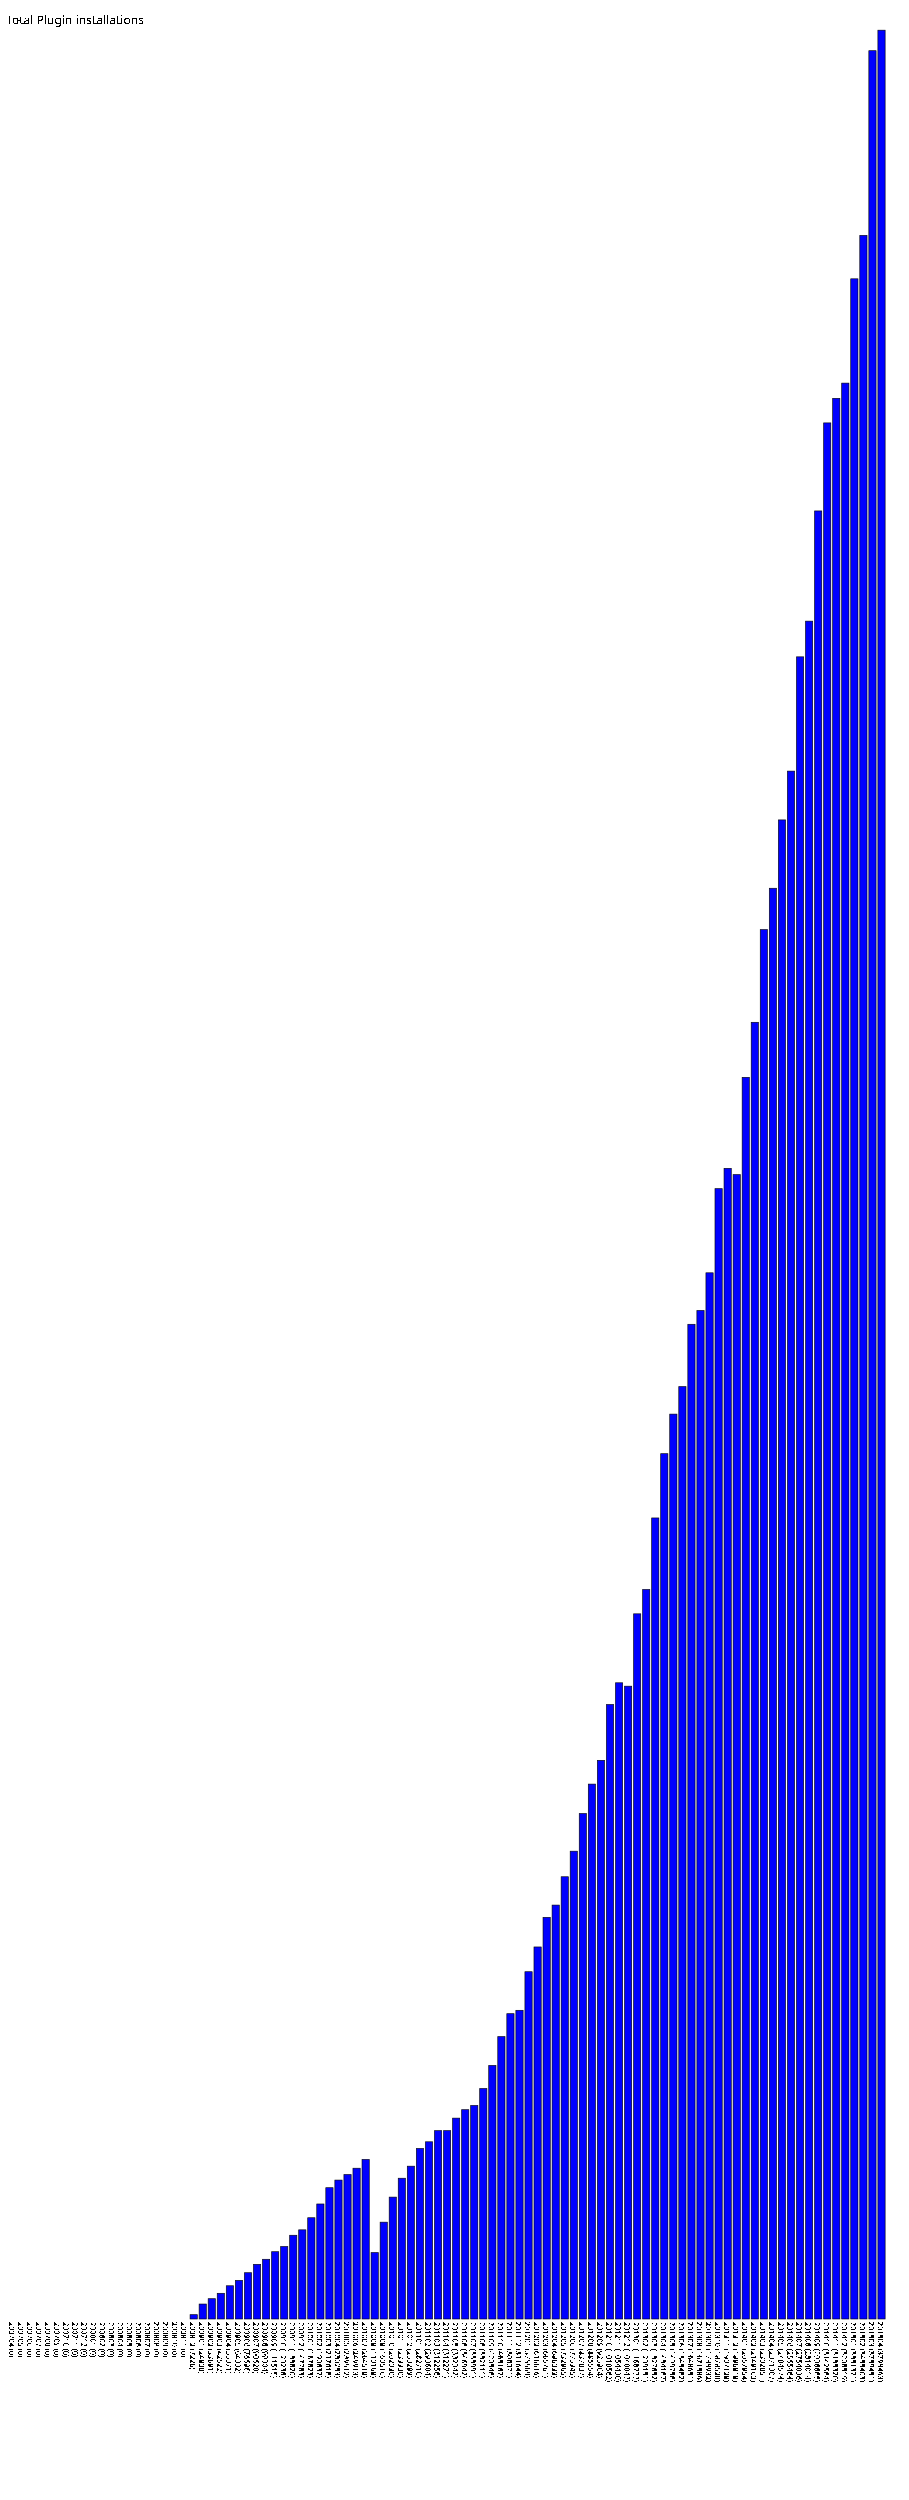
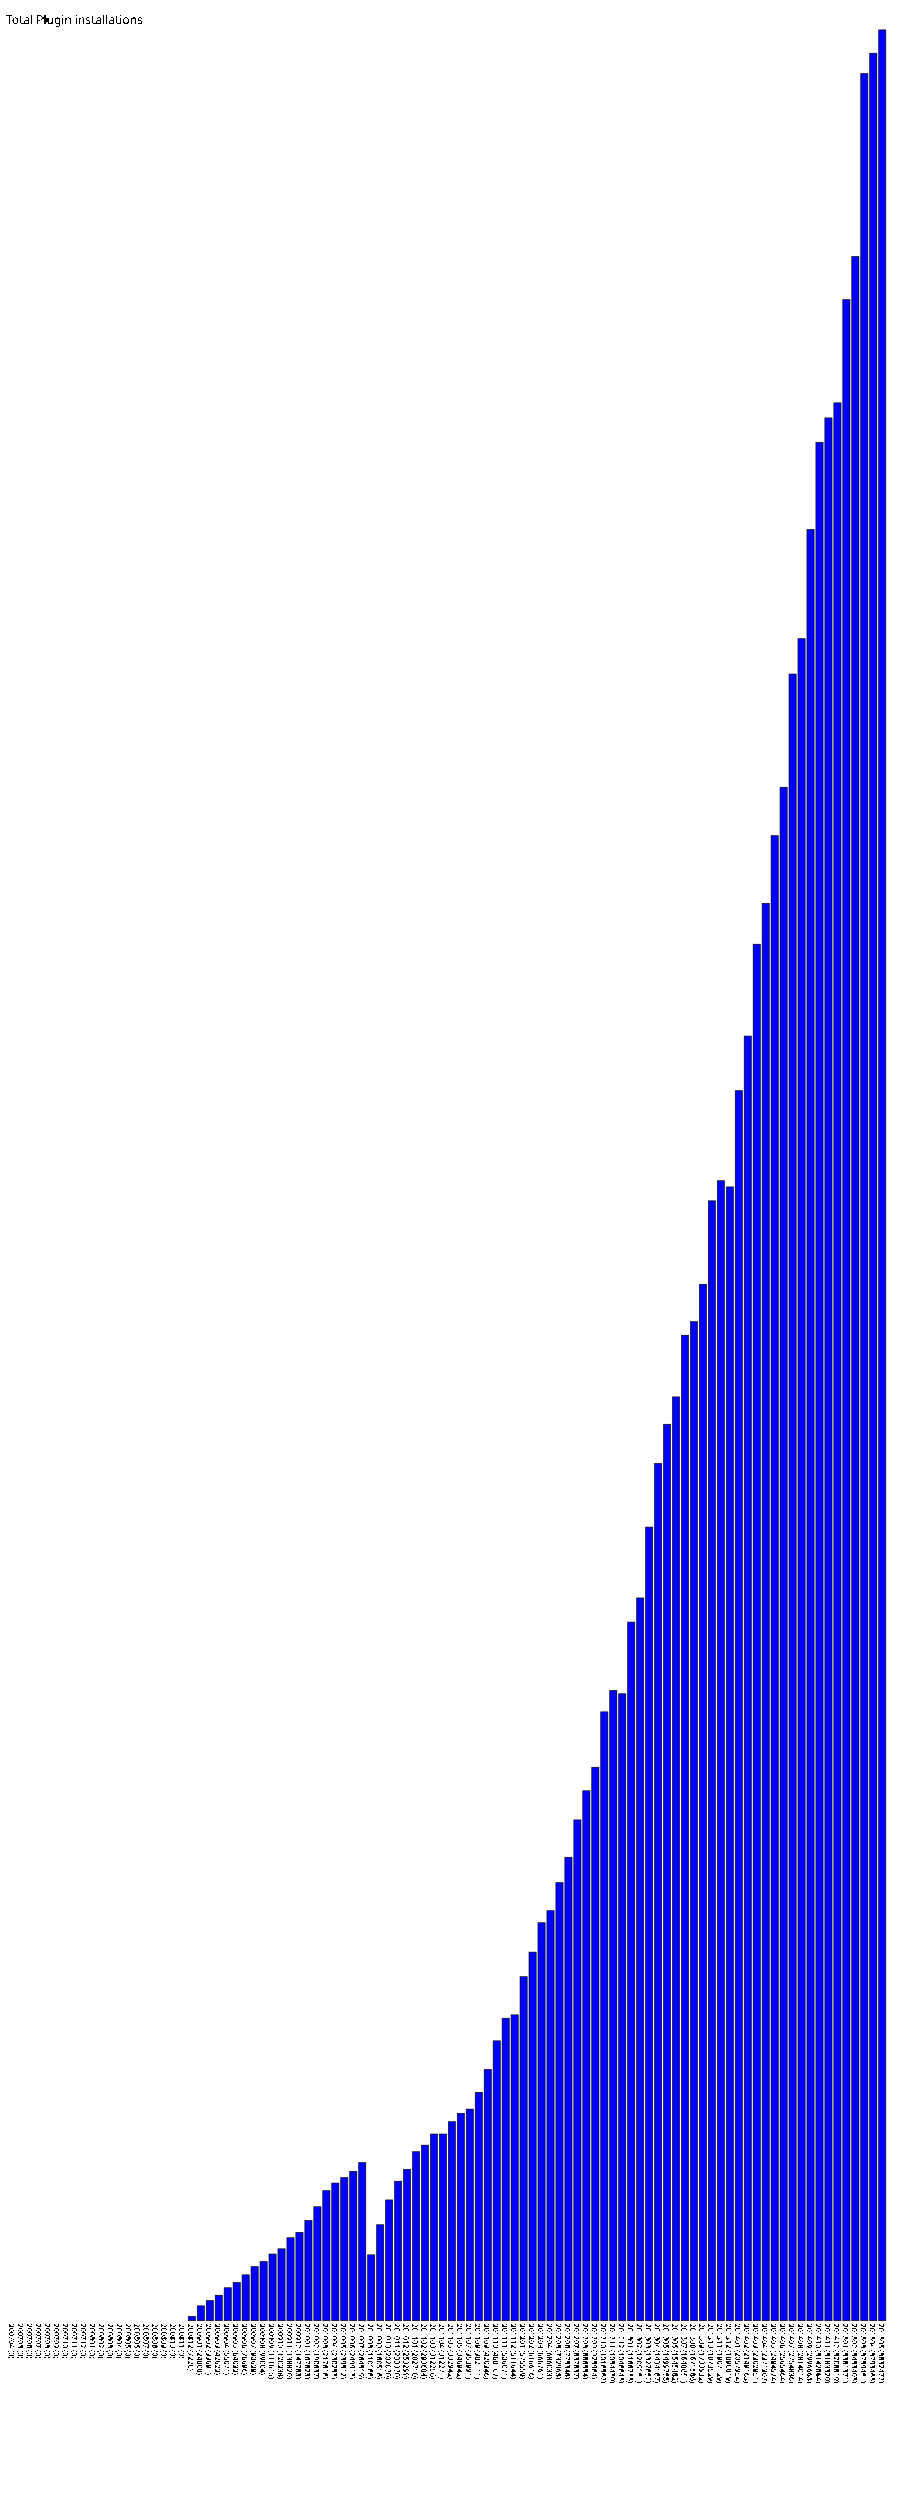
- <svg xmlns="http://www.w3.org/2000/svg" version="1.1" preserveAspectRatio="xMidYMid meet" viewBox="0 0 1505 4143.463">
-   <rect fill="blue" height="0" stroke="black" width="12" x="15" y="3843.463" />
-   <text x="15" y="3848.463" font-family="Tahoma" font-size="12" transform="rotate(90 15,3848.463)" text-rendering="optimizeSpeed" fill="#000000;">200704 (0)</text>
-   <rect fill="blue" height="0" stroke="black" width="12" x="30" y="3843.463" />
-   <text x="30" y="3848.463" font-family="Tahoma" font-size="12" transform="rotate(90 30,3848.463)" text-rendering="optimizeSpeed" fill="#000000;">200705 (0)</text>
-   <rect fill="blue" height="0" stroke="black" width="12" x="45" y="3843.463" />
-   <text x="45" y="3848.463" font-family="Tahoma" font-size="12" transform="rotate(90 45,3848.463)" text-rendering="optimizeSpeed" fill="#000000;">200706 (0)</text>
-   <rect fill="blue" height="0" stroke="black" width="12" x="60" y="3843.463" />
-   <text x="60" y="3848.463" font-family="Tahoma" font-size="12" transform="rotate(90 60,3848.463)" text-rendering="optimizeSpeed" fill="#000000;">200707 (0)</text>
-   <rect fill="blue" height="0" stroke="black" width="12" x="75" y="3843.463" />
-   <text x="75" y="3848.463" font-family="Tahoma" font-size="12" transform="rotate(90 75,3848.463)" text-rendering="optimizeSpeed" fill="#000000;">200708 (0)</text>
-   <rect fill="blue" height="0" stroke="black" width="12" x="90" y="3843.463" />
-   <text x="90" y="3848.463" font-family="Tahoma" font-size="12" transform="rotate(90 90,3848.463)" text-rendering="optimizeSpeed" fill="#000000;">200709 (0)</text>
-   <rect fill="blue" height="0" stroke="black" width="12" x="105" y="3843.463" />
-   <text x="105" y="3848.463" font-family="Tahoma" font-size="12" transform="rotate(90 105,3848.463)" text-rendering="optimizeSpeed" fill="#000000;">200710 (0)</text>
-   <rect fill="blue" height="0" stroke="black" width="12" x="120" y="3843.463" />
-   <text x="120" y="3848.463" font-family="Tahoma" font-size="12" transform="rotate(90 120,3848.463)" text-rendering="optimizeSpeed" fill="#000000;">200711 (0)</text>
-   <rect fill="blue" height="0" stroke="black" width="12" x="135" y="3843.463" />
-   <text x="135" y="3848.463" font-family="Tahoma" font-size="12" transform="rotate(90 135,3848.463)" text-rendering="optimizeSpeed" fill="#000000;">200712 (0)</text>
-   <rect fill="blue" height="0" stroke="black" width="12" x="150" y="3843.463" />
-   <text x="150" y="3848.463" font-family="Tahoma" font-size="12" transform="rotate(90 150,3848.463)" text-rendering="optimizeSpeed" fill="#000000;">200801 (0)</text>
-   <rect fill="blue" height="0" stroke="black" width="12" x="165" y="3843.463" />
-   <text x="165" y="3848.463" font-family="Tahoma" font-size="12" transform="rotate(90 165,3848.463)" text-rendering="optimizeSpeed" fill="#000000;">200802 (0)</text>
-   <rect fill="blue" height="0" stroke="black" width="12" x="180" y="3843.463" />
-   <text x="180" y="3848.463" font-family="Tahoma" font-size="12" transform="rotate(90 180,3848.463)" text-rendering="optimizeSpeed" fill="#000000;">200803 (0)</text>
-   <rect fill="blue" height="0" stroke="black" width="12" x="195" y="3843.463" />
-   <text x="195" y="3848.463" font-family="Tahoma" font-size="12" transform="rotate(90 195,3848.463)" text-rendering="optimizeSpeed" fill="#000000;">200804 (0)</text>
-   <rect fill="blue" height="0" stroke="black" width="12" x="210" y="3843.463" />
-   <text x="210" y="3848.463" font-family="Tahoma" font-size="12" transform="rotate(90 210,3848.463)" text-rendering="optimizeSpeed" fill="#000000;">200805 (0)</text>
-   <rect fill="blue" height="0" stroke="black" width="12" x="225" y="3843.463" />
-   <text x="225" y="3848.463" font-family="Tahoma" font-size="12" transform="rotate(90 225,3848.463)" text-rendering="optimizeSpeed" fill="#000000;">200806 (0)</text>
-   <rect fill="blue" height="0" stroke="black" width="12" x="240" y="3843.463" />
-   <text x="240" y="3848.463" font-family="Tahoma" font-size="12" transform="rotate(90 240,3848.463)" text-rendering="optimizeSpeed" fill="#000000;">200807 (0)</text>
-   <rect fill="blue" height="0" stroke="black" width="12" x="255" y="3843.463" />
-   <text x="255" y="3848.463" font-family="Tahoma" font-size="12" transform="rotate(90 255,3848.463)" text-rendering="optimizeSpeed" fill="#000000;">200808 (0)</text>
-   <rect fill="blue" height="0" stroke="black" width="12" x="270" y="3843.463" />
-   <text x="270" y="3848.463" font-family="Tahoma" font-size="12" transform="rotate(90 270,3848.463)" text-rendering="optimizeSpeed" fill="#000000;">200809 (0)</text>
-   <rect fill="blue" height="0" stroke="black" width="12" x="285" y="3843.463" />
-   <text x="285" y="3848.463" font-family="Tahoma" font-size="12" transform="rotate(90 285,3848.463)" text-rendering="optimizeSpeed" fill="#000000;">200810 (0)</text>
-   <rect fill="blue" height="0" stroke="black" width="12" x="300" y="3843.463" />
-   <text x="300" y="3848.463" font-family="Tahoma" font-size="12" transform="rotate(90 300,3848.463)" text-rendering="optimizeSpeed" fill="#000000;">200811 (0)</text>
-   <rect fill="blue" height="7.226" stroke="black" width="12" x="315" y="3836.237" />
-   <text x="315" y="3848.463" font-family="Tahoma" font-size="12" transform="rotate(90 315,3848.463)" text-rendering="optimizeSpeed" fill="#000000;">200812 (7226)</text>
-   <rect fill="blue" height="24.808" stroke="black" width="12" x="330" y="3818.655" />
-   <text x="330" y="3848.463" font-family="Tahoma" font-size="12" transform="rotate(90 330,3848.463)" text-rendering="optimizeSpeed" fill="#000000;">200901 (24808)</text>
-   <rect fill="blue" height="33.691" stroke="black" width="12" x="345" y="3809.772" />
-   <text x="345" y="3848.463" font-family="Tahoma" font-size="12" transform="rotate(90 345,3848.463)" text-rendering="optimizeSpeed" fill="#000000;">200902 (33691)</text>
-   <rect fill="blue" height="42.622" stroke="black" width="12" x="360" y="3800.841" />
-   <text x="360" y="3848.463" font-family="Tahoma" font-size="12" transform="rotate(90 360,3848.463)" text-rendering="optimizeSpeed" fill="#000000;">200903 (42622)</text>
-   <rect fill="blue" height="55.071" stroke="black" width="12" x="375" y="3788.392" />
-   <text x="375" y="3848.463" font-family="Tahoma" font-size="12" transform="rotate(90 375,3848.463)" text-rendering="optimizeSpeed" fill="#000000;">200904 (55071)</text>
-   <rect fill="blue" height="64.032" stroke="black" width="12" x="390" y="3779.431" />
-   <text x="390" y="3848.463" font-family="Tahoma" font-size="12" transform="rotate(90 390,3848.463)" text-rendering="optimizeSpeed" fill="#000000;">200905 (64032)</text>
-   <rect fill="blue" height="76.696" stroke="black" width="12" x="405" y="3766.767" />
-   <text x="405" y="3848.463" font-family="Tahoma" font-size="12" transform="rotate(90 405,3848.463)" text-rendering="optimizeSpeed" fill="#000000;">200906 (76696)</text>
-   <rect fill="blue" height="90.628" stroke="black" width="12" x="420" y="3752.835" />
-   <text x="420" y="3848.463" font-family="Tahoma" font-size="12" transform="rotate(90 420,3848.463)" text-rendering="optimizeSpeed" fill="#000000;">200907 (90628)</text>
-   <rect fill="blue" height="99.004" stroke="black" width="12" x="435" y="3744.459" />
-   <text x="435" y="3848.463" font-family="Tahoma" font-size="12" transform="rotate(90 435,3848.463)" text-rendering="optimizeSpeed" fill="#000000;">200908 (99004)</text>
-   <rect fill="blue" height="111.515" stroke="black" width="12" x="450" y="3731.948" />
-   <text x="450" y="3848.463" font-family="Tahoma" font-size="12" transform="rotate(90 450,3848.463)" text-rendering="optimizeSpeed" fill="#000000;">200909 (111515)</text>
-   <rect fill="blue" height="120.238" stroke="black" width="12" x="465" y="3723.225" />
-   <text x="465" y="3848.463" font-family="Tahoma" font-size="12" transform="rotate(90 465,3848.463)" text-rendering="optimizeSpeed" fill="#000000;">200910 (120238)</text>
-   <rect fill="blue" height="138.82" stroke="black" width="12" x="480" y="3704.643" />
-   <text x="480" y="3848.463" font-family="Tahoma" font-size="12" transform="rotate(90 480,3848.463)" text-rendering="optimizeSpeed" fill="#000000;">200911 (138820)</text>
-   <rect fill="blue" height="147.783" stroke="black" width="12" x="495" y="3695.680" />
-   <text x="495" y="3848.463" font-family="Tahoma" font-size="12" transform="rotate(90 495,3848.463)" text-rendering="optimizeSpeed" fill="#000000;">200912 (147783)</text>
-   <rect fill="blue" height="167.823" stroke="black" width="12" x="510" y="3675.640" />
-   <text x="510" y="3848.463" font-family="Tahoma" font-size="12" transform="rotate(90 510,3848.463)" text-rendering="optimizeSpeed" fill="#000000;">201001 (167823)</text>
-   <rect fill="blue" height="190.637" stroke="black" width="12" x="525" y="3652.826" />
-   <text x="525" y="3848.463" font-family="Tahoma" font-size="12" transform="rotate(90 525,3848.463)" text-rendering="optimizeSpeed" fill="#000000;">201002 (190637)</text>
-   <rect fill="blue" height="217.618" stroke="black" width="12" x="540" y="3625.845" />
-   <text x="540" y="3848.463" font-family="Tahoma" font-size="12" transform="rotate(90 540,3848.463)" text-rendering="optimizeSpeed" fill="#000000;">201003 (217618)</text>
-   <rect fill="blue" height="230.253" stroke="black" width="12" x="555" y="3613.210" />
-   <text x="555" y="3848.463" font-family="Tahoma" font-size="12" transform="rotate(90 555,3848.463)" text-rendering="optimizeSpeed" fill="#000000;">201004 (230253)</text>
-   <rect fill="blue" height="239.512" stroke="black" width="12" x="570" y="3603.951" />
-   <text x="570" y="3848.463" font-family="Tahoma" font-size="12" transform="rotate(90 570,3848.463)" text-rendering="optimizeSpeed" fill="#000000;">201005 (239512)</text>
-   <rect fill="blue" height="249.913" stroke="black" width="12" x="585" y="3593.550" />
-   <text x="585" y="3848.463" font-family="Tahoma" font-size="12" transform="rotate(90 585,3848.463)" text-rendering="optimizeSpeed" fill="#000000;">201006 (249913)</text>
-   <rect fill="blue" height="264.519" stroke="black" width="12" x="600" y="3578.944" />
-   <text x="600" y="3848.463" font-family="Tahoma" font-size="12" transform="rotate(90 600,3848.463)" text-rendering="optimizeSpeed" fill="#000000;">201007 (264519)</text>
-   <rect fill="blue" height="110.168" stroke="black" width="12" x="615" y="3733.295" />
-   <text x="615" y="3848.463" font-family="Tahoma" font-size="12" transform="rotate(90 615,3848.463)" text-rendering="optimizeSpeed" fill="#000000;">201008 (110168)</text>
-   <rect fill="blue" height="160.516" stroke="black" width="12" x="630" y="3682.947" />
-   <text x="630" y="3848.463" font-family="Tahoma" font-size="12" transform="rotate(90 630,3848.463)" text-rendering="optimizeSpeed" fill="#000000;">201009 (160516)</text>
-   <rect fill="blue" height="202.03" stroke="black" width="12" x="645" y="3641.433" />
-   <text x="645" y="3848.463" font-family="Tahoma" font-size="12" transform="rotate(90 645,3848.463)" text-rendering="optimizeSpeed" fill="#000000;">201010 (202030)</text>
-   <rect fill="blue" height="233.33" stroke="black" width="12" x="660" y="3610.133" />
-   <text x="660" y="3848.463" font-family="Tahoma" font-size="12" transform="rotate(90 660,3848.463)" text-rendering="optimizeSpeed" fill="#000000;">201011 (233330)</text>
-   <rect fill="blue" height="253.299" stroke="black" width="12" x="675" y="3590.164" />
-   <text x="675" y="3848.463" font-family="Tahoma" font-size="12" transform="rotate(90 675,3848.463)" text-rendering="optimizeSpeed" fill="#000000;">201012 (253299)</text>
-   <rect fill="blue" height="282.71" stroke="black" width="12" x="690" y="3560.753" />
-   <text x="690" y="3848.463" font-family="Tahoma" font-size="12" transform="rotate(90 690,3848.463)" text-rendering="optimizeSpeed" fill="#000000;">201101 (282710)</text>
-   <rect fill="blue" height="293.684" stroke="black" width="12" x="705" y="3549.779" />
-   <text x="705" y="3848.463" font-family="Tahoma" font-size="12" transform="rotate(90 705,3848.463)" text-rendering="optimizeSpeed" fill="#000000;">201102 (293684)</text>
-   <rect fill="blue" height="312.256" stroke="black" width="12" x="720" y="3531.207" />
-   <text x="720" y="3848.463" font-family="Tahoma" font-size="12" transform="rotate(90 720,3848.463)" text-rendering="optimizeSpeed" fill="#000000;">201103 (312256)</text>
-   <rect fill="blue" height="312.271" stroke="black" width="12" x="735" y="3531.192" />
-   <text x="735" y="3848.463" font-family="Tahoma" font-size="12" transform="rotate(90 735,3848.463)" text-rendering="optimizeSpeed" fill="#000000;">201104 (312271)</text>
-   <rect fill="blue" height="332.942" stroke="black" width="12" x="750" y="3510.521" />
-   <text x="750" y="3848.463" font-family="Tahoma" font-size="12" transform="rotate(90 750,3848.463)" text-rendering="optimizeSpeed" fill="#000000;">201105 (332942)</text>
-   <rect fill="blue" height="346.942" stroke="black" width="12" x="765" y="3496.521" />
-   <text x="765" y="3848.463" font-family="Tahoma" font-size="12" transform="rotate(90 765,3848.463)" text-rendering="optimizeSpeed" fill="#000000;">201106 (346942)</text>
-   <rect fill="blue" height="353.991" stroke="black" width="12" x="780" y="3489.472" />
-   <text x="780" y="3848.463" font-family="Tahoma" font-size="12" transform="rotate(90 780,3848.463)" text-rendering="optimizeSpeed" fill="#000000;">201107 (353991)</text>
-   <rect fill="blue" height="382.111" stroke="black" width="12" x="795" y="3461.352" />
-   <text x="795" y="3848.463" font-family="Tahoma" font-size="12" transform="rotate(90 795,3848.463)" text-rendering="optimizeSpeed" fill="#000000;">201108 (382111)</text>
-   <rect fill="blue" height="420.346" stroke="black" width="12" x="810" y="3423.117" />
-   <text x="810" y="3848.463" font-family="Tahoma" font-size="12" transform="rotate(90 810,3848.463)" text-rendering="optimizeSpeed" fill="#000000;">201109 (420346)</text>
-   <rect fill="blue" height="468.167" stroke="black" width="12" x="825" y="3375.296" />
-   <text x="825" y="3848.463" font-family="Tahoma" font-size="12" transform="rotate(90 825,3848.463)" text-rendering="optimizeSpeed" fill="#000000;">201110 (468167)</text>
-   <rect fill="blue" height="506.071" stroke="black" width="12" x="840" y="3337.392" />
-   <text x="840" y="3848.463" font-family="Tahoma" font-size="12" transform="rotate(90 840,3848.463)" text-rendering="optimizeSpeed" fill="#000000;">201111 (506071)</text>
-   <rect fill="blue" height="511.644" stroke="black" width="12" x="855" y="3331.819" />
-   <text x="855" y="3848.463" font-family="Tahoma" font-size="12" transform="rotate(90 855,3848.463)" text-rendering="optimizeSpeed" fill="#000000;">201112 (511644)</text>
-   <rect fill="blue" height="575.559" stroke="black" width="12" x="870" y="3267.904" />
-   <text x="870" y="3848.463" font-family="Tahoma" font-size="12" transform="rotate(90 870,3848.463)" text-rendering="optimizeSpeed" fill="#000000;">201201 (575559)</text>
-   <rect fill="blue" height="616.616" stroke="black" width="12" x="885" y="3226.847" />
-   <text x="885" y="3848.463" font-family="Tahoma" font-size="12" transform="rotate(90 885,3848.463)" text-rendering="optimizeSpeed" fill="#000000;">201202 (616616)</text>
-   <rect fill="blue" height="665.761" stroke="black" width="12" x="900" y="3177.702" />
-   <text x="900" y="3848.463" font-family="Tahoma" font-size="12" transform="rotate(90 900,3848.463)" text-rendering="optimizeSpeed" fill="#000000;">201203 (665761)</text>
-   <rect fill="blue" height="686.033" stroke="black" width="12" x="915" y="3157.430" />
-   <text x="915" y="3848.463" font-family="Tahoma" font-size="12" transform="rotate(90 915,3848.463)" text-rendering="optimizeSpeed" fill="#000000;">201204 (686033)</text>
-   <rect fill="blue" height="732.965" stroke="black" width="12" x="930" y="3110.498" />
-   <text x="930" y="3848.463" font-family="Tahoma" font-size="12" transform="rotate(90 930,3848.463)" text-rendering="optimizeSpeed" fill="#000000;">201205 (732965)</text>
-   <rect fill="blue" height="775.345" stroke="black" width="12" x="945" y="3068.118" />
-   <text x="945" y="3848.463" font-family="Tahoma" font-size="12" transform="rotate(90 945,3848.463)" text-rendering="optimizeSpeed" fill="#000000;">201206 (775345)</text>
-   <rect fill="blue" height="837.837" stroke="black" width="12" x="960" y="3005.626" />
-   <text x="960" y="3848.463" font-family="Tahoma" font-size="12" transform="rotate(90 960,3848.463)" text-rendering="optimizeSpeed" fill="#000000;">201207 (837837)</text>
-   <rect fill="blue" height="886.554" stroke="black" width="12" x="975" y="2956.909" />
-   <text x="975" y="3848.463" font-family="Tahoma" font-size="12" transform="rotate(90 975,3848.463)" text-rendering="optimizeSpeed" fill="#000000;">201208 (886554)</text>
-   <rect fill="blue" height="925.964" stroke="black" width="12" x="990" y="2917.499" />
-   <text x="990" y="3848.463" font-family="Tahoma" font-size="12" transform="rotate(90 990,3848.463)" text-rendering="optimizeSpeed" fill="#000000;">201209 (925964)</text>
-   <rect fill="blue" height="1018.562" stroke="black" width="12" x="1005" y="2824.901" />
-   <text x="1005" y="3848.463" font-family="Tahoma" font-size="12" transform="rotate(90 1005,3848.463)" text-rendering="optimizeSpeed" fill="#000000;">201210 (1018562)</text>
-   <rect fill="blue" height="1054.43" stroke="black" width="12" x="1020" y="2789.033" />
-   <text x="1020" y="3848.463" font-family="Tahoma" font-size="12" transform="rotate(90 1020,3848.463)" text-rendering="optimizeSpeed" fill="#000000;">201211 (1054430)</text>
-   <rect fill="blue" height="1048.843" stroke="black" width="12" x="1035" y="2794.620" />
-   <text x="1035" y="3848.463" font-family="Tahoma" font-size="12" transform="rotate(90 1035,3848.463)" text-rendering="optimizeSpeed" fill="#000000;">201212 (1048843)</text>
-   <rect fill="blue" height="1168.733" stroke="black" width="12" x="1050" y="2674.730" />
-   <text x="1050" y="3848.463" font-family="Tahoma" font-size="12" transform="rotate(90 1050,3848.463)" text-rendering="optimizeSpeed" fill="#000000;">201301 (1168733)</text>
-   <rect fill="blue" height="1209.151" stroke="black" width="12" x="1065" y="2634.312" />
-   <text x="1065" y="3848.463" font-family="Tahoma" font-size="12" transform="rotate(90 1065,3848.463)" text-rendering="optimizeSpeed" fill="#000000;">201302 (1209151)</text>
-   <rect fill="blue" height="1327.652" stroke="black" width="12" x="1080" y="2515.811" />
-   <text x="1080" y="3848.463" font-family="Tahoma" font-size="12" transform="rotate(90 1080,3848.463)" text-rendering="optimizeSpeed" fill="#000000;">201303 (1327652)</text>
-   <rect fill="blue" height="1434.187" stroke="black" width="12" x="1095" y="2409.276" />
-   <text x="1095" y="3848.463" font-family="Tahoma" font-size="12" transform="rotate(90 1095,3848.463)" text-rendering="optimizeSpeed" fill="#000000;">201304 (1434187)</text>
-   <rect fill="blue" height="1499.758" stroke="black" width="12" x="1110" y="2343.705" />
-   <text x="1110" y="3848.463" font-family="Tahoma" font-size="12" transform="rotate(90 1110,3848.463)" text-rendering="optimizeSpeed" fill="#000000;">201305 (1499758)</text>
-   <rect fill="blue" height="1545.482" stroke="black" width="12" x="1125" y="2297.981" />
-   <text x="1125" y="3848.463" font-family="Tahoma" font-size="12" transform="rotate(90 1125,3848.463)" text-rendering="optimizeSpeed" fill="#000000;">201306 (1545482)</text>
-   <rect fill="blue" height="1648.651" stroke="black" width="12" x="1140" y="2194.812" />
-   <text x="1140" y="3848.463" font-family="Tahoma" font-size="12" transform="rotate(90 1140,3848.463)" text-rendering="optimizeSpeed" fill="#000000;">201307 (1648651)</text>
-   <rect fill="blue" height="1671.586" stroke="black" width="12" x="1155" y="2171.877" />
-   <text x="1155" y="3848.463" font-family="Tahoma" font-size="12" transform="rotate(90 1155,3848.463)" text-rendering="optimizeSpeed" fill="#000000;">201308 (1671586)</text>
-   <rect fill="blue" height="1733.932" stroke="black" width="12" x="1170" y="2109.531" />
-   <text x="1170" y="3848.463" font-family="Tahoma" font-size="12" transform="rotate(90 1170,3848.463)" text-rendering="optimizeSpeed" fill="#000000;">201309 (1733932)</text>
-   <rect fill="blue" height="1873.529" stroke="black" width="12" x="1185" y="1969.934" />
-   <text x="1185" y="3848.463" font-family="Tahoma" font-size="12" transform="rotate(90 1185,3848.463)" text-rendering="optimizeSpeed" fill="#000000;">201310 (1873529)</text>
-   <rect fill="blue" height="1907.129" stroke="black" width="12" x="1200" y="1936.334" />
-   <text x="1200" y="3848.463" font-family="Tahoma" font-size="12" transform="rotate(90 1200,3848.463)" text-rendering="optimizeSpeed" fill="#000000;">201311 (1907129)</text>
-   <rect fill="blue" height="1896.819" stroke="black" width="12" x="1215" y="1946.644" />
-   <text x="1215" y="3848.463" font-family="Tahoma" font-size="12" transform="rotate(90 1215,3848.463)" text-rendering="optimizeSpeed" fill="#000000;">201312 (1896819)</text>
-   <rect fill="blue" height="2057.954" stroke="black" width="12" x="1230" y="1785.509" />
-   <text x="1230" y="3848.463" font-family="Tahoma" font-size="12" transform="rotate(90 1230,3848.463)" text-rendering="optimizeSpeed" fill="#000000;">201401 (2057954)</text>
-   <rect fill="blue" height="2149.163" stroke="black" width="12" x="1245" y="1694.300" />
-   <text x="1245" y="3848.463" font-family="Tahoma" font-size="12" transform="rotate(90 1245,3848.463)" text-rendering="optimizeSpeed" fill="#000000;">201402 (2149163)</text>
-   <rect fill="blue" height="2302.851" stroke="black" width="12" x="1260" y="1540.612" />
-   <text x="1260" y="3848.463" font-family="Tahoma" font-size="12" transform="rotate(90 1260,3848.463)" text-rendering="optimizeSpeed" fill="#000000;">201403 (2302851)</text>
-   <rect fill="blue" height="2371.307" stroke="black" width="12" x="1275" y="1472.156" />
-   <text x="1275" y="3848.463" font-family="Tahoma" font-size="12" transform="rotate(90 1275,3848.463)" text-rendering="optimizeSpeed" fill="#000000;">201404 (2371307)</text>
-   <rect fill="blue" height="2484.574" stroke="black" width="12" x="1290" y="1358.889" />
-   <text x="1290" y="3848.463" font-family="Tahoma" font-size="12" transform="rotate(90 1290,3848.463)" text-rendering="optimizeSpeed" fill="#000000;">201405 (2484574)</text>
-   <rect fill="blue" height="2565.464" stroke="black" width="12" x="1305" y="1277.999" />
-   <text x="1305" y="3848.463" font-family="Tahoma" font-size="12" transform="rotate(90 1305,3848.463)" text-rendering="optimizeSpeed" fill="#000000;">201406 (2565464)</text>
-   <rect fill="blue" height="2754.836" stroke="black" width="12" x="1320" y="1088.627" />
-   <text x="1320" y="3848.463" font-family="Tahoma" font-size="12" transform="rotate(90 1320,3848.463)" text-rendering="optimizeSpeed" fill="#000000;">201407 (2754836)</text>
-   <rect fill="blue" height="2814.014" stroke="black" width="12" x="1335" y="1029.449" />
-   <text x="1335" y="3848.463" font-family="Tahoma" font-size="12" transform="rotate(90 1335,3848.463)" text-rendering="optimizeSpeed" fill="#000000;">201408 (2814014)</text>
-   <rect fill="blue" height="2996.665" stroke="black" width="12" x="1350" y="846.798" />
-   <text x="1350" y="3848.463" font-family="Tahoma" font-size="12" transform="rotate(90 1350,3848.463)" text-rendering="optimizeSpeed" fill="#000000;">201409 (2996665)</text>
-   <rect fill="blue" height="3142.564" stroke="black" width="12" x="1365" y="700.899" />
-   <text x="1365" y="3848.463" font-family="Tahoma" font-size="12" transform="rotate(90 1365,3848.463)" text-rendering="optimizeSpeed" fill="#000000;">201410 (3142564)</text>
-   <rect fill="blue" height="3183.32" stroke="black" width="12" x="1380" y="660.143" />
-   <text x="1380" y="3848.463" font-family="Tahoma" font-size="12" transform="rotate(90 1380,3848.463)" text-rendering="optimizeSpeed" fill="#000000;">201411 (3183320)</text>
-   <rect fill="blue" height="3208.519" stroke="black" width="12" x="1395" y="634.944" />
-   <text x="1395" y="3848.463" font-family="Tahoma" font-size="12" transform="rotate(90 1395,3848.463)" text-rendering="optimizeSpeed" fill="#000000;">201412 (3208519)</text>
-   <rect fill="blue" height="3381.371" stroke="black" width="12" x="1410" y="462.092" />
-   <text x="1410" y="3848.463" font-family="Tahoma" font-size="12" transform="rotate(90 1410,3848.463)" text-rendering="optimizeSpeed" fill="#000000;">201501 (3381371)</text>
-   <rect fill="blue" height="3453.403" stroke="black" width="12" x="1425" y="390.060" />
-   <text x="1425" y="3848.463" font-family="Tahoma" font-size="12" transform="rotate(90 1425,3848.463)" text-rendering="optimizeSpeed" fill="#000000;">201502 (3453403)</text>
-   <rect fill="blue" height="3759.451" stroke="black" width="12" x="1440" y="84.012" />
-   <text x="1440" y="3848.463" font-family="Tahoma" font-size="12" transform="rotate(90 1440,3848.463)" text-rendering="optimizeSpeed" fill="#000000;">201503 (3759451)</text>
-   <rect fill="blue" height="3793.463" stroke="black" width="12" x="1455" y="50.000" />
-   <text x="1455" y="3848.463" font-family="Tahoma" font-size="12" transform="rotate(90 1455,3848.463)" text-rendering="optimizeSpeed" fill="#000000;">201504 (3793463)</text>
+ <svg xmlns="http://www.w3.org/2000/svg" version="1.1" preserveAspectRatio="xMidYMid meet" viewBox="0 0 1520 4182.472">
+   <rect fill="blue" height="0" stroke="black" width="12" x="15" y="3882.472" />
+   <text x="15" y="3887.472" font-family="Tahoma" font-size="12" transform="rotate(90 15,3887.472)" text-rendering="optimizeSpeed" fill="#000000;">200704 (0)</text>
+   <rect fill="blue" height="0" stroke="black" width="12" x="30" y="3882.472" />
+   <text x="30" y="3887.472" font-family="Tahoma" font-size="12" transform="rotate(90 30,3887.472)" text-rendering="optimizeSpeed" fill="#000000;">200705 (0)</text>
+   <rect fill="blue" height="0" stroke="black" width="12" x="45" y="3882.472" />
+   <text x="45" y="3887.472" font-family="Tahoma" font-size="12" transform="rotate(90 45,3887.472)" text-rendering="optimizeSpeed" fill="#000000;">200706 (0)</text>
+   <rect fill="blue" height="0" stroke="black" width="12" x="60" y="3882.472" />
+   <text x="60" y="3887.472" font-family="Tahoma" font-size="12" transform="rotate(90 60,3887.472)" text-rendering="optimizeSpeed" fill="#000000;">200707 (0)</text>
+   <rect fill="blue" height="0" stroke="black" width="12" x="75" y="3882.472" />
+   <text x="75" y="3887.472" font-family="Tahoma" font-size="12" transform="rotate(90 75,3887.472)" text-rendering="optimizeSpeed" fill="#000000;">200708 (0)</text>
+   <rect fill="blue" height="0" stroke="black" width="12" x="90" y="3882.472" />
+   <text x="90" y="3887.472" font-family="Tahoma" font-size="12" transform="rotate(90 90,3887.472)" text-rendering="optimizeSpeed" fill="#000000;">200709 (0)</text>
+   <rect fill="blue" height="0" stroke="black" width="12" x="105" y="3882.472" />
+   <text x="105" y="3887.472" font-family="Tahoma" font-size="12" transform="rotate(90 105,3887.472)" text-rendering="optimizeSpeed" fill="#000000;">200710 (0)</text>
+   <rect fill="blue" height="0" stroke="black" width="12" x="120" y="3882.472" />
+   <text x="120" y="3887.472" font-family="Tahoma" font-size="12" transform="rotate(90 120,3887.472)" text-rendering="optimizeSpeed" fill="#000000;">200711 (0)</text>
+   <rect fill="blue" height="0" stroke="black" width="12" x="135" y="3882.472" />
+   <text x="135" y="3887.472" font-family="Tahoma" font-size="12" transform="rotate(90 135,3887.472)" text-rendering="optimizeSpeed" fill="#000000;">200712 (0)</text>
+   <rect fill="blue" height="0" stroke="black" width="12" x="150" y="3882.472" />
+   <text x="150" y="3887.472" font-family="Tahoma" font-size="12" transform="rotate(90 150,3887.472)" text-rendering="optimizeSpeed" fill="#000000;">200801 (0)</text>
+   <rect fill="blue" height="0" stroke="black" width="12" x="165" y="3882.472" />
+   <text x="165" y="3887.472" font-family="Tahoma" font-size="12" transform="rotate(90 165,3887.472)" text-rendering="optimizeSpeed" fill="#000000;">200802 (0)</text>
+   <rect fill="blue" height="0" stroke="black" width="12" x="180" y="3882.472" />
+   <text x="180" y="3887.472" font-family="Tahoma" font-size="12" transform="rotate(90 180,3887.472)" text-rendering="optimizeSpeed" fill="#000000;">200803 (0)</text>
+   <rect fill="blue" height="0" stroke="black" width="12" x="195" y="3882.472" />
+   <text x="195" y="3887.472" font-family="Tahoma" font-size="12" transform="rotate(90 195,3887.472)" text-rendering="optimizeSpeed" fill="#000000;">200804 (0)</text>
+   <rect fill="blue" height="0" stroke="black" width="12" x="210" y="3882.472" />
+   <text x="210" y="3887.472" font-family="Tahoma" font-size="12" transform="rotate(90 210,3887.472)" text-rendering="optimizeSpeed" fill="#000000;">200805 (0)</text>
+   <rect fill="blue" height="0" stroke="black" width="12" x="225" y="3882.472" />
+   <text x="225" y="3887.472" font-family="Tahoma" font-size="12" transform="rotate(90 225,3887.472)" text-rendering="optimizeSpeed" fill="#000000;">200806 (0)</text>
+   <rect fill="blue" height="0" stroke="black" width="12" x="240" y="3882.472" />
+   <text x="240" y="3887.472" font-family="Tahoma" font-size="12" transform="rotate(90 240,3887.472)" text-rendering="optimizeSpeed" fill="#000000;">200807 (0)</text>
+   <rect fill="blue" height="0" stroke="black" width="12" x="255" y="3882.472" />
+   <text x="255" y="3887.472" font-family="Tahoma" font-size="12" transform="rotate(90 255,3887.472)" text-rendering="optimizeSpeed" fill="#000000;">200808 (0)</text>
+   <rect fill="blue" height="0" stroke="black" width="12" x="270" y="3882.472" />
+   <text x="270" y="3887.472" font-family="Tahoma" font-size="12" transform="rotate(90 270,3887.472)" text-rendering="optimizeSpeed" fill="#000000;">200809 (0)</text>
+   <rect fill="blue" height="0" stroke="black" width="12" x="285" y="3882.472" />
+   <text x="285" y="3887.472" font-family="Tahoma" font-size="12" transform="rotate(90 285,3887.472)" text-rendering="optimizeSpeed" fill="#000000;">200810 (0)</text>
+   <rect fill="blue" height="0" stroke="black" width="12" x="300" y="3882.472" />
+   <text x="300" y="3887.472" font-family="Tahoma" font-size="12" transform="rotate(90 300,3887.472)" text-rendering="optimizeSpeed" fill="#000000;">200811 (0)</text>
+   <rect fill="blue" height="7.226" stroke="black" width="12" x="315" y="3875.246" />
+   <text x="315" y="3887.472" font-family="Tahoma" font-size="12" transform="rotate(90 315,3887.472)" text-rendering="optimizeSpeed" fill="#000000;">200812 (7226)</text>
+   <rect fill="blue" height="24.808" stroke="black" width="12" x="330" y="3857.664" />
+   <text x="330" y="3887.472" font-family="Tahoma" font-size="12" transform="rotate(90 330,3887.472)" text-rendering="optimizeSpeed" fill="#000000;">200901 (24808)</text>
+   <rect fill="blue" height="33.691" stroke="black" width="12" x="345" y="3848.781" />
+   <text x="345" y="3887.472" font-family="Tahoma" font-size="12" transform="rotate(90 345,3887.472)" text-rendering="optimizeSpeed" fill="#000000;">200902 (33691)</text>
+   <rect fill="blue" height="42.622" stroke="black" width="12" x="360" y="3839.850" />
+   <text x="360" y="3887.472" font-family="Tahoma" font-size="12" transform="rotate(90 360,3887.472)" text-rendering="optimizeSpeed" fill="#000000;">200903 (42622)</text>
+   <rect fill="blue" height="55.071" stroke="black" width="12" x="375" y="3827.401" />
+   <text x="375" y="3887.472" font-family="Tahoma" font-size="12" transform="rotate(90 375,3887.472)" text-rendering="optimizeSpeed" fill="#000000;">200904 (55071)</text>
+   <rect fill="blue" height="64.032" stroke="black" width="12" x="390" y="3818.440" />
+   <text x="390" y="3887.472" font-family="Tahoma" font-size="12" transform="rotate(90 390,3887.472)" text-rendering="optimizeSpeed" fill="#000000;">200905 (64032)</text>
+   <rect fill="blue" height="76.696" stroke="black" width="12" x="405" y="3805.776" />
+   <text x="405" y="3887.472" font-family="Tahoma" font-size="12" transform="rotate(90 405,3887.472)" text-rendering="optimizeSpeed" fill="#000000;">200906 (76696)</text>
+   <rect fill="blue" height="90.628" stroke="black" width="12" x="420" y="3791.844" />
+   <text x="420" y="3887.472" font-family="Tahoma" font-size="12" transform="rotate(90 420,3887.472)" text-rendering="optimizeSpeed" fill="#000000;">200907 (90628)</text>
+   <rect fill="blue" height="99.004" stroke="black" width="12" x="435" y="3783.468" />
+   <text x="435" y="3887.472" font-family="Tahoma" font-size="12" transform="rotate(90 435,3887.472)" text-rendering="optimizeSpeed" fill="#000000;">200908 (99004)</text>
+   <rect fill="blue" height="111.515" stroke="black" width="12" x="450" y="3770.957" />
+   <text x="450" y="3887.472" font-family="Tahoma" font-size="12" transform="rotate(90 450,3887.472)" text-rendering="optimizeSpeed" fill="#000000;">200909 (111515)</text>
+   <rect fill="blue" height="120.238" stroke="black" width="12" x="465" y="3762.234" />
+   <text x="465" y="3887.472" font-family="Tahoma" font-size="12" transform="rotate(90 465,3887.472)" text-rendering="optimizeSpeed" fill="#000000;">200910 (120238)</text>
+   <rect fill="blue" height="138.82" stroke="black" width="12" x="480" y="3743.652" />
+   <text x="480" y="3887.472" font-family="Tahoma" font-size="12" transform="rotate(90 480,3887.472)" text-rendering="optimizeSpeed" fill="#000000;">200911 (138820)</text>
+   <rect fill="blue" height="147.783" stroke="black" width="12" x="495" y="3734.689" />
+   <text x="495" y="3887.472" font-family="Tahoma" font-size="12" transform="rotate(90 495,3887.472)" text-rendering="optimizeSpeed" fill="#000000;">200912 (147783)</text>
+   <rect fill="blue" height="167.823" stroke="black" width="12" x="510" y="3714.649" />
+   <text x="510" y="3887.472" font-family="Tahoma" font-size="12" transform="rotate(90 510,3887.472)" text-rendering="optimizeSpeed" fill="#000000;">201001 (167823)</text>
+   <rect fill="blue" height="190.637" stroke="black" width="12" x="525" y="3691.835" />
+   <text x="525" y="3887.472" font-family="Tahoma" font-size="12" transform="rotate(90 525,3887.472)" text-rendering="optimizeSpeed" fill="#000000;">201002 (190637)</text>
+   <rect fill="blue" height="217.618" stroke="black" width="12" x="540" y="3664.854" />
+   <text x="540" y="3887.472" font-family="Tahoma" font-size="12" transform="rotate(90 540,3887.472)" text-rendering="optimizeSpeed" fill="#000000;">201003 (217618)</text>
+   <rect fill="blue" height="230.253" stroke="black" width="12" x="555" y="3652.219" />
+   <text x="555" y="3887.472" font-family="Tahoma" font-size="12" transform="rotate(90 555,3887.472)" text-rendering="optimizeSpeed" fill="#000000;">201004 (230253)</text>
+   <rect fill="blue" height="239.512" stroke="black" width="12" x="570" y="3642.960" />
+   <text x="570" y="3887.472" font-family="Tahoma" font-size="12" transform="rotate(90 570,3887.472)" text-rendering="optimizeSpeed" fill="#000000;">201005 (239512)</text>
+   <rect fill="blue" height="249.913" stroke="black" width="12" x="585" y="3632.559" />
+   <text x="585" y="3887.472" font-family="Tahoma" font-size="12" transform="rotate(90 585,3887.472)" text-rendering="optimizeSpeed" fill="#000000;">201006 (249913)</text>
+   <rect fill="blue" height="264.519" stroke="black" width="12" x="600" y="3617.953" />
+   <text x="600" y="3887.472" font-family="Tahoma" font-size="12" transform="rotate(90 600,3887.472)" text-rendering="optimizeSpeed" fill="#000000;">201007 (264519)</text>
+   <rect fill="blue" height="110.168" stroke="black" width="12" x="615" y="3772.304" />
+   <text x="615" y="3887.472" font-family="Tahoma" font-size="12" transform="rotate(90 615,3887.472)" text-rendering="optimizeSpeed" fill="#000000;">201008 (110168)</text>
+   <rect fill="blue" height="160.516" stroke="black" width="12" x="630" y="3721.956" />
+   <text x="630" y="3887.472" font-family="Tahoma" font-size="12" transform="rotate(90 630,3887.472)" text-rendering="optimizeSpeed" fill="#000000;">201009 (160516)</text>
+   <rect fill="blue" height="202.03" stroke="black" width="12" x="645" y="3680.442" />
+   <text x="645" y="3887.472" font-family="Tahoma" font-size="12" transform="rotate(90 645,3887.472)" text-rendering="optimizeSpeed" fill="#000000;">201010 (202030)</text>
+   <rect fill="blue" height="233.33" stroke="black" width="12" x="660" y="3649.142" />
+   <text x="660" y="3887.472" font-family="Tahoma" font-size="12" transform="rotate(90 660,3887.472)" text-rendering="optimizeSpeed" fill="#000000;">201011 (233330)</text>
+   <rect fill="blue" height="253.299" stroke="black" width="12" x="675" y="3629.173" />
+   <text x="675" y="3887.472" font-family="Tahoma" font-size="12" transform="rotate(90 675,3887.472)" text-rendering="optimizeSpeed" fill="#000000;">201012 (253299)</text>
+   <rect fill="blue" height="282.71" stroke="black" width="12" x="690" y="3599.762" />
+   <text x="690" y="3887.472" font-family="Tahoma" font-size="12" transform="rotate(90 690,3887.472)" text-rendering="optimizeSpeed" fill="#000000;">201101 (282710)</text>
+   <rect fill="blue" height="293.684" stroke="black" width="12" x="705" y="3588.788" />
+   <text x="705" y="3887.472" font-family="Tahoma" font-size="12" transform="rotate(90 705,3887.472)" text-rendering="optimizeSpeed" fill="#000000;">201102 (293684)</text>
+   <rect fill="blue" height="312.256" stroke="black" width="12" x="720" y="3570.216" />
+   <text x="720" y="3887.472" font-family="Tahoma" font-size="12" transform="rotate(90 720,3887.472)" text-rendering="optimizeSpeed" fill="#000000;">201103 (312256)</text>
+   <rect fill="blue" height="312.271" stroke="black" width="12" x="735" y="3570.201" />
+   <text x="735" y="3887.472" font-family="Tahoma" font-size="12" transform="rotate(90 735,3887.472)" text-rendering="optimizeSpeed" fill="#000000;">201104 (312271)</text>
+   <rect fill="blue" height="332.942" stroke="black" width="12" x="750" y="3549.530" />
+   <text x="750" y="3887.472" font-family="Tahoma" font-size="12" transform="rotate(90 750,3887.472)" text-rendering="optimizeSpeed" fill="#000000;">201105 (332942)</text>
+   <rect fill="blue" height="346.942" stroke="black" width="12" x="765" y="3535.530" />
+   <text x="765" y="3887.472" font-family="Tahoma" font-size="12" transform="rotate(90 765,3887.472)" text-rendering="optimizeSpeed" fill="#000000;">201106 (346942)</text>
+   <rect fill="blue" height="353.991" stroke="black" width="12" x="780" y="3528.481" />
+   <text x="780" y="3887.472" font-family="Tahoma" font-size="12" transform="rotate(90 780,3887.472)" text-rendering="optimizeSpeed" fill="#000000;">201107 (353991)</text>
+   <rect fill="blue" height="382.111" stroke="black" width="12" x="795" y="3500.361" />
+   <text x="795" y="3887.472" font-family="Tahoma" font-size="12" transform="rotate(90 795,3887.472)" text-rendering="optimizeSpeed" fill="#000000;">201108 (382111)</text>
+   <rect fill="blue" height="420.346" stroke="black" width="12" x="810" y="3462.126" />
+   <text x="810" y="3887.472" font-family="Tahoma" font-size="12" transform="rotate(90 810,3887.472)" text-rendering="optimizeSpeed" fill="#000000;">201109 (420346)</text>
+   <rect fill="blue" height="468.167" stroke="black" width="12" x="825" y="3414.305" />
+   <text x="825" y="3887.472" font-family="Tahoma" font-size="12" transform="rotate(90 825,3887.472)" text-rendering="optimizeSpeed" fill="#000000;">201110 (468167)</text>
+   <rect fill="blue" height="506.071" stroke="black" width="12" x="840" y="3376.401" />
+   <text x="840" y="3887.472" font-family="Tahoma" font-size="12" transform="rotate(90 840,3887.472)" text-rendering="optimizeSpeed" fill="#000000;">201111 (506071)</text>
+   <rect fill="blue" height="511.644" stroke="black" width="12" x="855" y="3370.828" />
+   <text x="855" y="3887.472" font-family="Tahoma" font-size="12" transform="rotate(90 855,3887.472)" text-rendering="optimizeSpeed" fill="#000000;">201112 (511644)</text>
+   <rect fill="blue" height="575.559" stroke="black" width="12" x="870" y="3306.913" />
+   <text x="870" y="3887.472" font-family="Tahoma" font-size="12" transform="rotate(90 870,3887.472)" text-rendering="optimizeSpeed" fill="#000000;">201201 (575559)</text>
+   <rect fill="blue" height="616.616" stroke="black" width="12" x="885" y="3265.856" />
+   <text x="885" y="3887.472" font-family="Tahoma" font-size="12" transform="rotate(90 885,3887.472)" text-rendering="optimizeSpeed" fill="#000000;">201202 (616616)</text>
+   <rect fill="blue" height="665.761" stroke="black" width="12" x="900" y="3216.711" />
+   <text x="900" y="3887.472" font-family="Tahoma" font-size="12" transform="rotate(90 900,3887.472)" text-rendering="optimizeSpeed" fill="#000000;">201203 (665761)</text>
+   <rect fill="blue" height="686.033" stroke="black" width="12" x="915" y="3196.439" />
+   <text x="915" y="3887.472" font-family="Tahoma" font-size="12" transform="rotate(90 915,3887.472)" text-rendering="optimizeSpeed" fill="#000000;">201204 (686033)</text>
+   <rect fill="blue" height="732.965" stroke="black" width="12" x="930" y="3149.507" />
+   <text x="930" y="3887.472" font-family="Tahoma" font-size="12" transform="rotate(90 930,3887.472)" text-rendering="optimizeSpeed" fill="#000000;">201205 (732965)</text>
+   <rect fill="blue" height="775.345" stroke="black" width="12" x="945" y="3107.127" />
+   <text x="945" y="3887.472" font-family="Tahoma" font-size="12" transform="rotate(90 945,3887.472)" text-rendering="optimizeSpeed" fill="#000000;">201206 (775345)</text>
+   <rect fill="blue" height="837.837" stroke="black" width="12" x="960" y="3044.635" />
+   <text x="960" y="3887.472" font-family="Tahoma" font-size="12" transform="rotate(90 960,3887.472)" text-rendering="optimizeSpeed" fill="#000000;">201207 (837837)</text>
+   <rect fill="blue" height="886.554" stroke="black" width="12" x="975" y="2995.918" />
+   <text x="975" y="3887.472" font-family="Tahoma" font-size="12" transform="rotate(90 975,3887.472)" text-rendering="optimizeSpeed" fill="#000000;">201208 (886554)</text>
+   <rect fill="blue" height="925.964" stroke="black" width="12" x="990" y="2956.508" />
+   <text x="990" y="3887.472" font-family="Tahoma" font-size="12" transform="rotate(90 990,3887.472)" text-rendering="optimizeSpeed" fill="#000000;">201209 (925964)</text>
+   <rect fill="blue" height="1018.562" stroke="black" width="12" x="1005" y="2863.910" />
+   <text x="1005" y="3887.472" font-family="Tahoma" font-size="12" transform="rotate(90 1005,3887.472)" text-rendering="optimizeSpeed" fill="#000000;">201210 (1018562)</text>
+   <rect fill="blue" height="1054.43" stroke="black" width="12" x="1020" y="2828.042" />
+   <text x="1020" y="3887.472" font-family="Tahoma" font-size="12" transform="rotate(90 1020,3887.472)" text-rendering="optimizeSpeed" fill="#000000;">201211 (1054430)</text>
+   <rect fill="blue" height="1048.843" stroke="black" width="12" x="1035" y="2833.629" />
+   <text x="1035" y="3887.472" font-family="Tahoma" font-size="12" transform="rotate(90 1035,3887.472)" text-rendering="optimizeSpeed" fill="#000000;">201212 (1048843)</text>
+   <rect fill="blue" height="1168.733" stroke="black" width="12" x="1050" y="2713.739" />
+   <text x="1050" y="3887.472" font-family="Tahoma" font-size="12" transform="rotate(90 1050,3887.472)" text-rendering="optimizeSpeed" fill="#000000;">201301 (1168733)</text>
+   <rect fill="blue" height="1209.151" stroke="black" width="12" x="1065" y="2673.321" />
+   <text x="1065" y="3887.472" font-family="Tahoma" font-size="12" transform="rotate(90 1065,3887.472)" text-rendering="optimizeSpeed" fill="#000000;">201302 (1209151)</text>
+   <rect fill="blue" height="1327.652" stroke="black" width="12" x="1080" y="2554.820" />
+   <text x="1080" y="3887.472" font-family="Tahoma" font-size="12" transform="rotate(90 1080,3887.472)" text-rendering="optimizeSpeed" fill="#000000;">201303 (1327652)</text>
+   <rect fill="blue" height="1434.187" stroke="black" width="12" x="1095" y="2448.285" />
+   <text x="1095" y="3887.472" font-family="Tahoma" font-size="12" transform="rotate(90 1095,3887.472)" text-rendering="optimizeSpeed" fill="#000000;">201304 (1434187)</text>
+   <rect fill="blue" height="1499.758" stroke="black" width="12" x="1110" y="2382.714" />
+   <text x="1110" y="3887.472" font-family="Tahoma" font-size="12" transform="rotate(90 1110,3887.472)" text-rendering="optimizeSpeed" fill="#000000;">201305 (1499758)</text>
+   <rect fill="blue" height="1545.482" stroke="black" width="12" x="1125" y="2336.990" />
+   <text x="1125" y="3887.472" font-family="Tahoma" font-size="12" transform="rotate(90 1125,3887.472)" text-rendering="optimizeSpeed" fill="#000000;">201306 (1545482)</text>
+   <rect fill="blue" height="1648.651" stroke="black" width="12" x="1140" y="2233.821" />
+   <text x="1140" y="3887.472" font-family="Tahoma" font-size="12" transform="rotate(90 1140,3887.472)" text-rendering="optimizeSpeed" fill="#000000;">201307 (1648651)</text>
+   <rect fill="blue" height="1671.586" stroke="black" width="12" x="1155" y="2210.886" />
+   <text x="1155" y="3887.472" font-family="Tahoma" font-size="12" transform="rotate(90 1155,3887.472)" text-rendering="optimizeSpeed" fill="#000000;">201308 (1671586)</text>
+   <rect fill="blue" height="1733.932" stroke="black" width="12" x="1170" y="2148.540" />
+   <text x="1170" y="3887.472" font-family="Tahoma" font-size="12" transform="rotate(90 1170,3887.472)" text-rendering="optimizeSpeed" fill="#000000;">201309 (1733932)</text>
+   <rect fill="blue" height="1873.529" stroke="black" width="12" x="1185" y="2008.943" />
+   <text x="1185" y="3887.472" font-family="Tahoma" font-size="12" transform="rotate(90 1185,3887.472)" text-rendering="optimizeSpeed" fill="#000000;">201310 (1873529)</text>
+   <rect fill="blue" height="1907.129" stroke="black" width="12" x="1200" y="1975.343" />
+   <text x="1200" y="3887.472" font-family="Tahoma" font-size="12" transform="rotate(90 1200,3887.472)" text-rendering="optimizeSpeed" fill="#000000;">201311 (1907129)</text>
+   <rect fill="blue" height="1896.819" stroke="black" width="12" x="1215" y="1985.653" />
+   <text x="1215" y="3887.472" font-family="Tahoma" font-size="12" transform="rotate(90 1215,3887.472)" text-rendering="optimizeSpeed" fill="#000000;">201312 (1896819)</text>
+   <rect fill="blue" height="2057.954" stroke="black" width="12" x="1230" y="1824.518" />
+   <text x="1230" y="3887.472" font-family="Tahoma" font-size="12" transform="rotate(90 1230,3887.472)" text-rendering="optimizeSpeed" fill="#000000;">201401 (2057954)</text>
+   <rect fill="blue" height="2149.163" stroke="black" width="12" x="1245" y="1733.309" />
+   <text x="1245" y="3887.472" font-family="Tahoma" font-size="12" transform="rotate(90 1245,3887.472)" text-rendering="optimizeSpeed" fill="#000000;">201402 (2149163)</text>
+   <rect fill="blue" height="2302.851" stroke="black" width="12" x="1260" y="1579.621" />
+   <text x="1260" y="3887.472" font-family="Tahoma" font-size="12" transform="rotate(90 1260,3887.472)" text-rendering="optimizeSpeed" fill="#000000;">201403 (2302851)</text>
+   <rect fill="blue" height="2371.307" stroke="black" width="12" x="1275" y="1511.165" />
+   <text x="1275" y="3887.472" font-family="Tahoma" font-size="12" transform="rotate(90 1275,3887.472)" text-rendering="optimizeSpeed" fill="#000000;">201404 (2371307)</text>
+   <rect fill="blue" height="2484.574" stroke="black" width="12" x="1290" y="1397.898" />
+   <text x="1290" y="3887.472" font-family="Tahoma" font-size="12" transform="rotate(90 1290,3887.472)" text-rendering="optimizeSpeed" fill="#000000;">201405 (2484574)</text>
+   <rect fill="blue" height="2565.464" stroke="black" width="12" x="1305" y="1317.008" />
+   <text x="1305" y="3887.472" font-family="Tahoma" font-size="12" transform="rotate(90 1305,3887.472)" text-rendering="optimizeSpeed" fill="#000000;">201406 (2565464)</text>
+   <rect fill="blue" height="2754.836" stroke="black" width="12" x="1320" y="1127.636" />
+   <text x="1320" y="3887.472" font-family="Tahoma" font-size="12" transform="rotate(90 1320,3887.472)" text-rendering="optimizeSpeed" fill="#000000;">201407 (2754836)</text>
+   <rect fill="blue" height="2814.014" stroke="black" width="12" x="1335" y="1068.458" />
+   <text x="1335" y="3887.472" font-family="Tahoma" font-size="12" transform="rotate(90 1335,3887.472)" text-rendering="optimizeSpeed" fill="#000000;">201408 (2814014)</text>
+   <rect fill="blue" height="2996.665" stroke="black" width="12" x="1350" y="885.807" />
+   <text x="1350" y="3887.472" font-family="Tahoma" font-size="12" transform="rotate(90 1350,3887.472)" text-rendering="optimizeSpeed" fill="#000000;">201409 (2996665)</text>
+   <rect fill="blue" height="3142.564" stroke="black" width="12" x="1365" y="739.908" />
+   <text x="1365" y="3887.472" font-family="Tahoma" font-size="12" transform="rotate(90 1365,3887.472)" text-rendering="optimizeSpeed" fill="#000000;">201410 (3142564)</text>
+   <rect fill="blue" height="3183.32" stroke="black" width="12" x="1380" y="699.152" />
+   <text x="1380" y="3887.472" font-family="Tahoma" font-size="12" transform="rotate(90 1380,3887.472)" text-rendering="optimizeSpeed" fill="#000000;">201411 (3183320)</text>
+   <rect fill="blue" height="3208.519" stroke="black" width="12" x="1395" y="673.953" />
+   <text x="1395" y="3887.472" font-family="Tahoma" font-size="12" transform="rotate(90 1395,3887.472)" text-rendering="optimizeSpeed" fill="#000000;">201412 (3208519)</text>
+   <rect fill="blue" height="3381.371" stroke="black" width="12" x="1410" y="501.101" />
+   <text x="1410" y="3887.472" font-family="Tahoma" font-size="12" transform="rotate(90 1410,3887.472)" text-rendering="optimizeSpeed" fill="#000000;">201501 (3381371)</text>
+   <rect fill="blue" height="3453.403" stroke="black" width="12" x="1425" y="429.069" />
+   <text x="1425" y="3887.472" font-family="Tahoma" font-size="12" transform="rotate(90 1425,3887.472)" text-rendering="optimizeSpeed" fill="#000000;">201502 (3453403)</text>
+   <rect fill="blue" height="3759.451" stroke="black" width="12" x="1440" y="123.021" />
+   <text x="1440" y="3887.472" font-family="Tahoma" font-size="12" transform="rotate(90 1440,3887.472)" text-rendering="optimizeSpeed" fill="#000000;">201503 (3759451)</text>
+   <rect fill="blue" height="3793.463" stroke="black" width="12" x="1455" y="89.009" />
+   <text x="1455" y="3887.472" font-family="Tahoma" font-size="12" transform="rotate(90 1455,3887.472)" text-rendering="optimizeSpeed" fill="#000000;">201504 (3793463)</text>
+   <rect fill="blue" height="3832.472" stroke="black" width="12" x="1470" y="50.000" />
+   <text x="1470" y="3887.472" font-family="Tahoma" font-size="12" transform="rotate(90 1470,3887.472)" text-rendering="optimizeSpeed" fill="#000000;">201505 (3832472)</text>
  <text x="10" y="40" font-family="Tahoma" font-size="20" text-rendering="optimizeSpeed" fill="#000000;">Total Plugin installations</text>
</svg>
